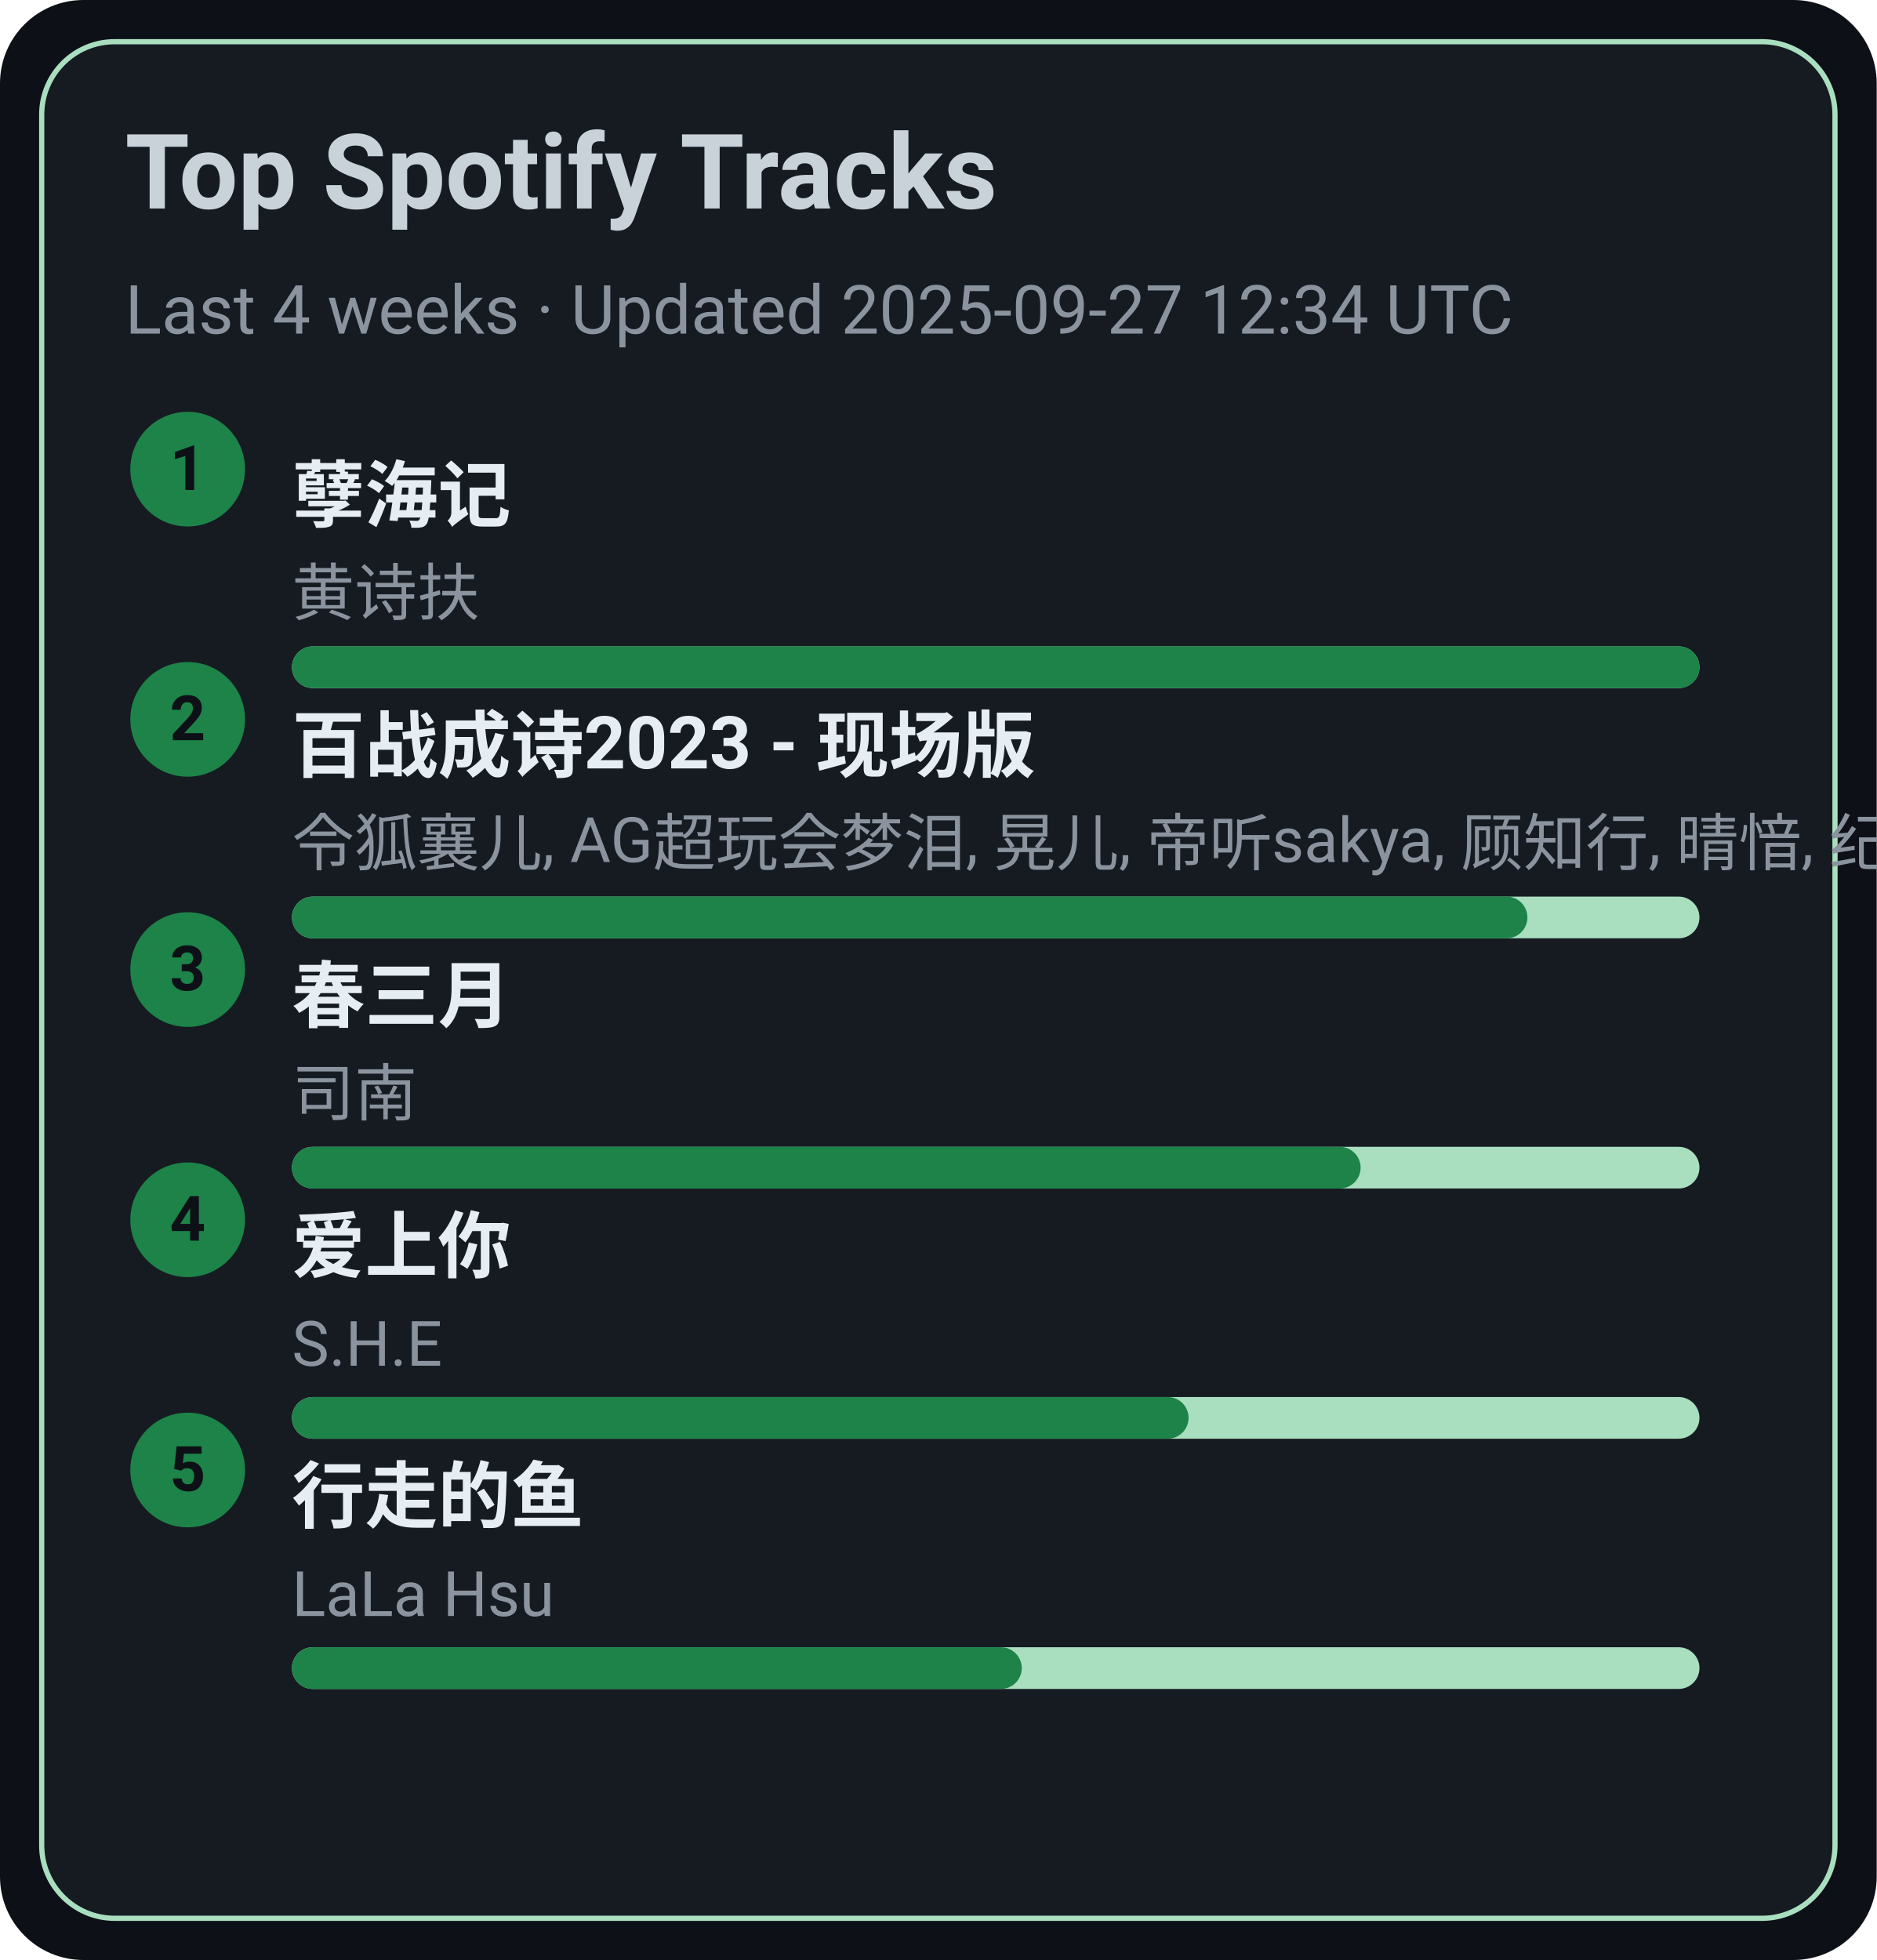
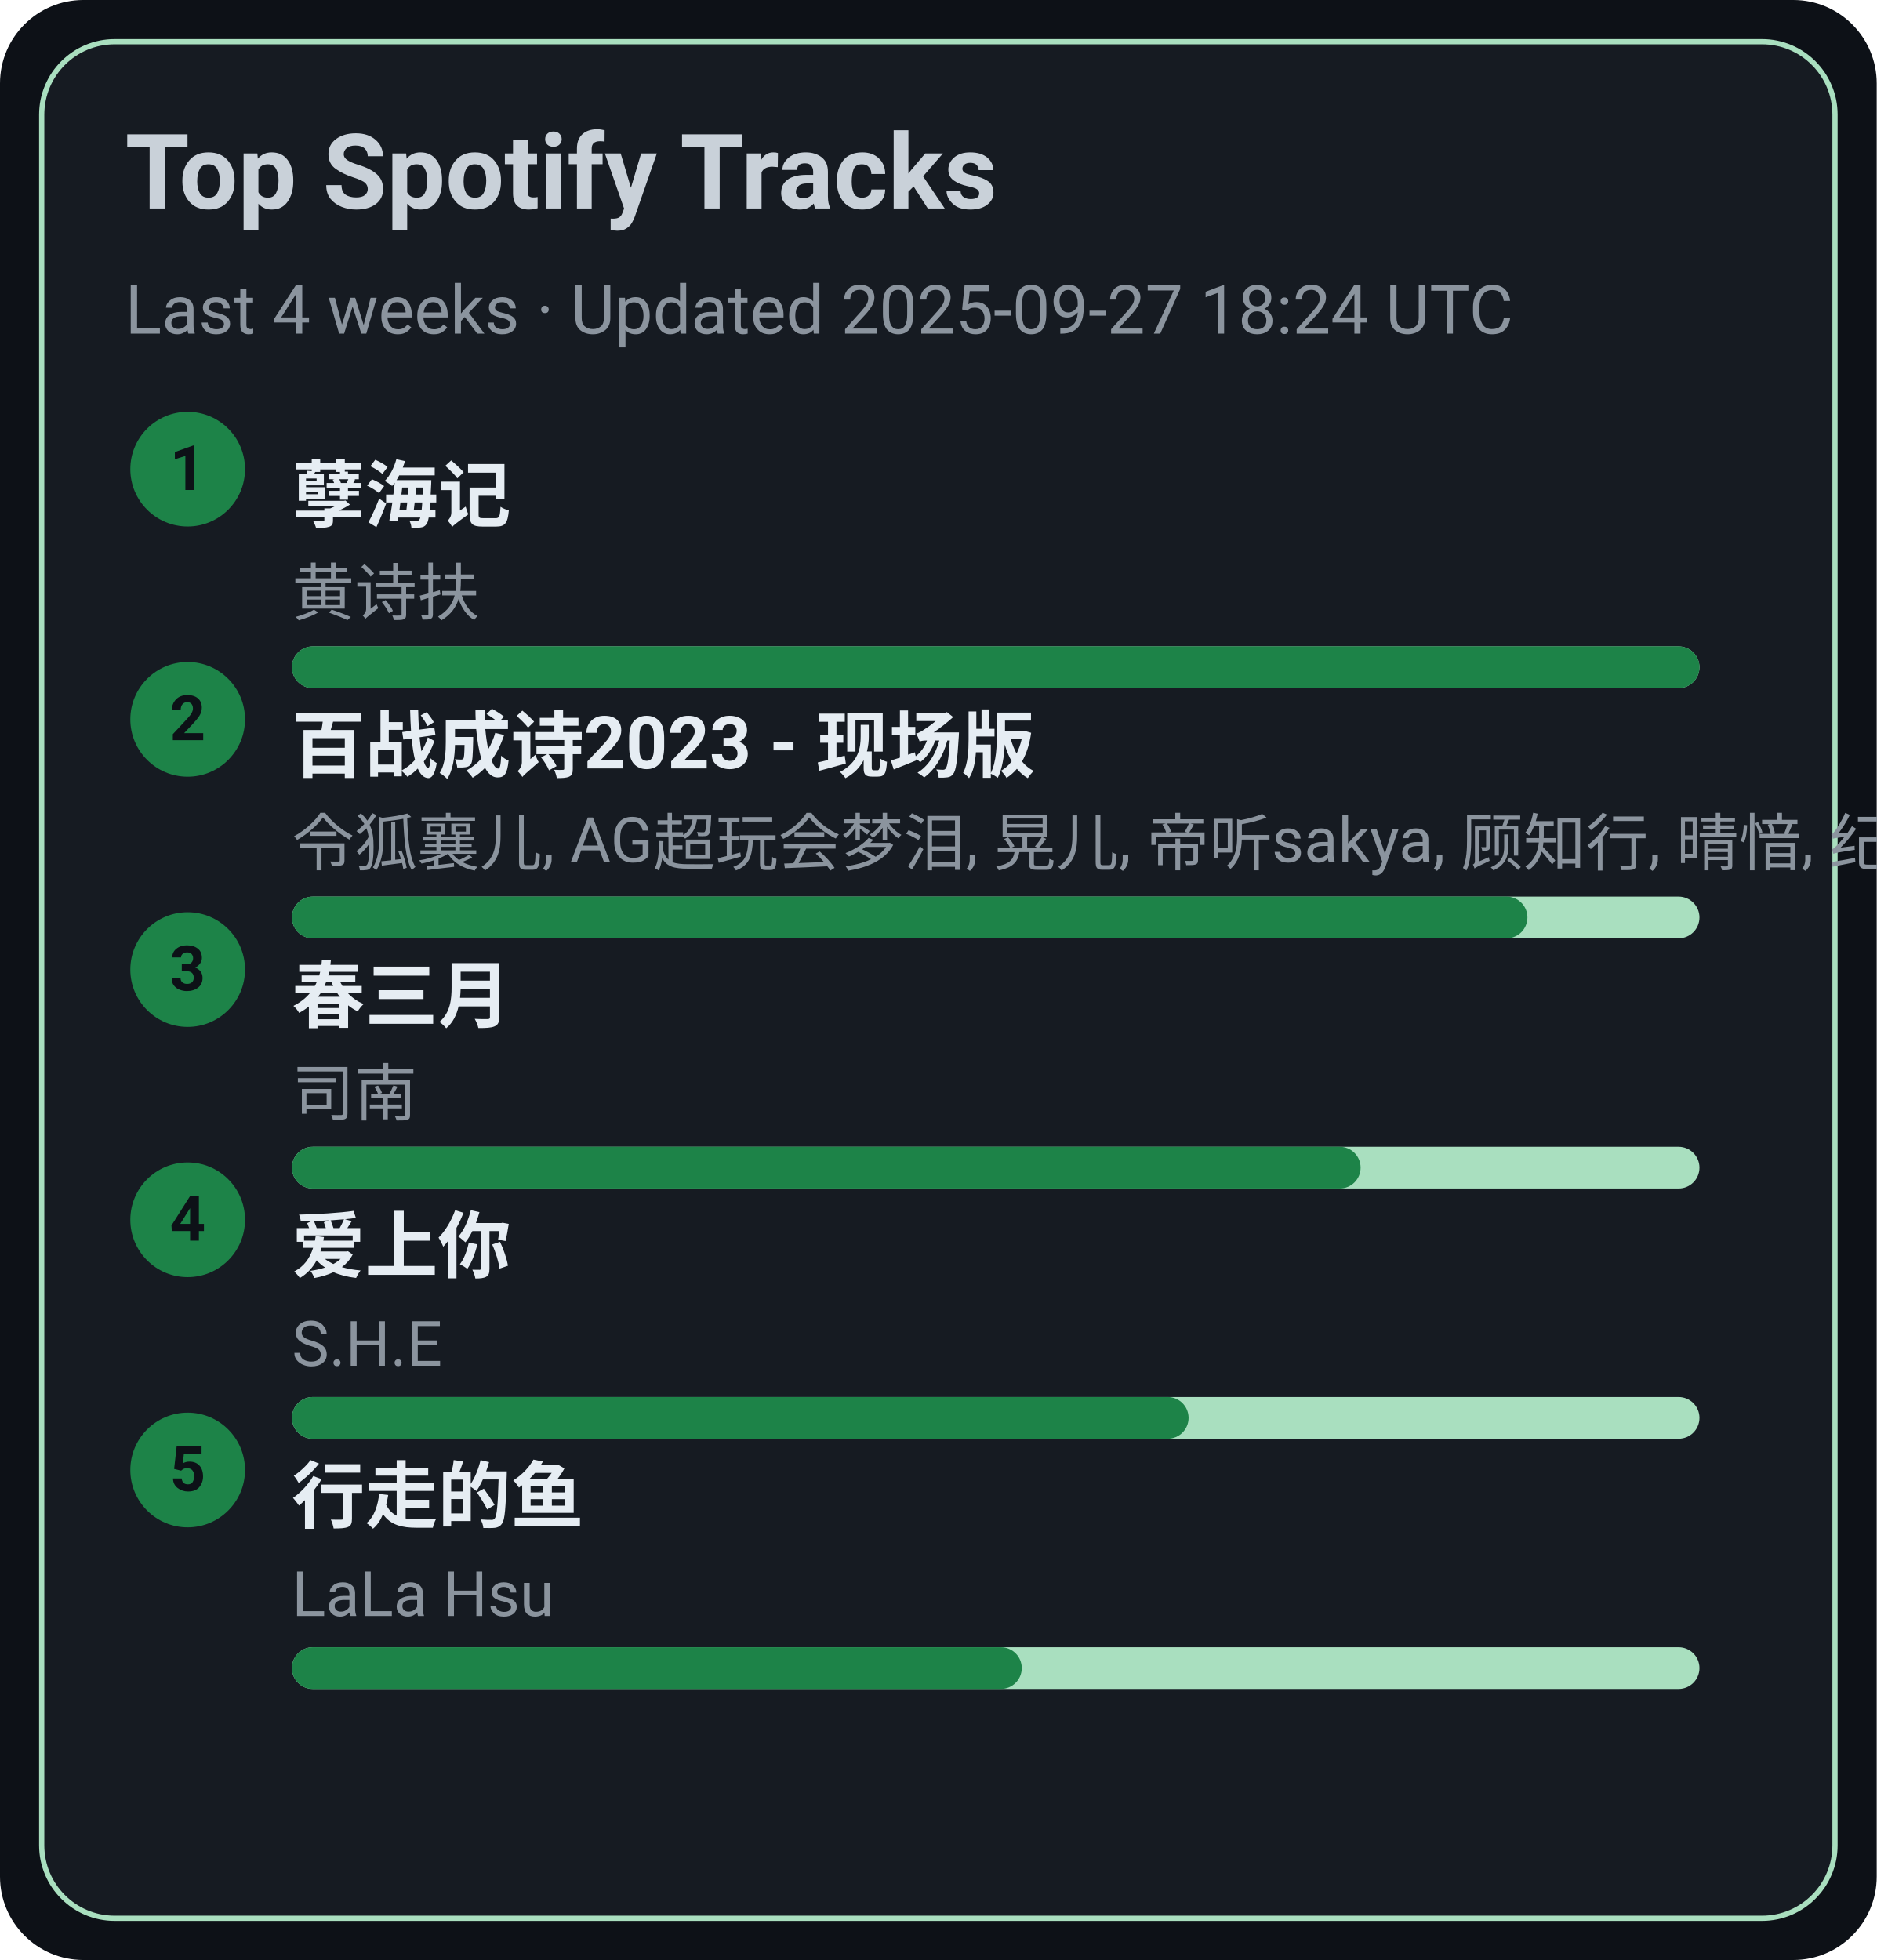
<svg xmlns="http://www.w3.org/2000/svg" width="360" height="376" viewBox="0 0 360 376">
  <style>text{font-family:-apple-system,BlinkMacSystemFont,Segoe UI,Roboto,Ubuntu,Helvetica Neue,Arial,Noto Sans,sans-serif}</style>
  <rect width="360" height="376" rx="16" fill="#0d1117" />
  <rect x="8" y="8" width="344" height="360" rx="14" fill="#161b22" stroke="#A9DFBF" />
  <text x="24" y="40" font-size="20" fill="#c9d1d9" font-weight="600">Top Spotify Tracks</text>
-   <text x="24" y="64" font-size="13" fill="#8b949e">Last 4 weeks · Updated 2025-09-27 12:34 UTC</text>
+   <text x="24" y="64" font-size="13" fill="#8b949e">Last 4 weeks · Updated 2025-09-27 18:24 UTC</text>
  <circle cx="36" cy="90" r="11" fill="#1D8348" />
  <text x="36" y="94" text-anchor="middle" font-size="12" fill="#0d1117" font-weight="700">1</text>
  <a href="https://open.spotify.com/track/3eIovUMhirNN6btJbpzNqD" target="_blank" rel="noopener noreferrer">
    <text x="56" y="100" font-size="14" fill="#e6edf3" font-weight="600">孽海记</text>
  </a>
  <text x="56" y="118" font-size="12" fill="#8b949e">黄诗扶</text>
  <rect x="56" y="124" width="270" height="8" rx="4" fill="#A9DFBF" />
  <rect x="56" y="124" width="270" height="8" rx="4" fill="#1D8348" />
  <circle cx="36" cy="138" r="11" fill="#1D8348" />
  <text x="36" y="142" text-anchor="middle" font-size="12" fill="#0d1117" font-weight="700">2</text>
  <a href="https://open.spotify.com/track/2gttnS8fWnDwziLFt2TLEi" target="_blank" rel="noopener noreferrer">
    <text x="56" y="148" font-size="14" fill="#e6edf3" font-weight="600">百战成诗2023 - 现场版</text>
  </a>
  <text x="56" y="166" font-size="12" fill="#8b949e">令狐襄儿, AG超玩会梦泪, 晃儿, 帝听sakya, 顾知行, 晴愔, 纪粹希, 于冬然, 呦猫UNEKO</text>
  <rect x="56" y="172" width="270" height="8" rx="4" fill="#A9DFBF" />
  <rect x="56" y="172" width="237" height="8" rx="4" fill="#1D8348" />
  <circle cx="36" cy="186" r="11" fill="#1D8348" />
  <text x="36" y="190" text-anchor="middle" font-size="12" fill="#0d1117" font-weight="700">3</text>
  <a href="https://open.spotify.com/track/5A9BOP4WTk2UayDlMb8w98" target="_blank" rel="noopener noreferrer">
    <text x="56" y="196" font-size="14" fill="#e6edf3" font-weight="600">春三月</text>
  </a>
  <text x="56" y="214" font-size="12" fill="#8b949e">司南</text>
  <rect x="56" y="220" width="270" height="8" rx="4" fill="#A9DFBF" />
  <rect x="56" y="220" width="205" height="8" rx="4" fill="#1D8348" />
  <circle cx="36" cy="234" r="11" fill="#1D8348" />
  <text x="36" y="238" text-anchor="middle" font-size="12" fill="#0d1117" font-weight="700">4</text>
  <a href="https://open.spotify.com/track/4hcNpo1rtbzyNswsM5byTf" target="_blank" rel="noopener noreferrer">
    <text x="56" y="244" font-size="14" fill="#e6edf3" font-weight="600">爱上你</text>
  </a>
  <text x="56" y="262" font-size="12" fill="#8b949e">S.H.E</text>
  <rect x="56" y="268" width="270" height="8" rx="4" fill="#A9DFBF" />
  <rect x="56" y="268" width="172" height="8" rx="4" fill="#1D8348" />
  <circle cx="36" cy="282" r="11" fill="#1D8348" />
  <text x="36" y="286" text-anchor="middle" font-size="12" fill="#0d1117" font-weight="700">5</text>
  <a href="https://open.spotify.com/track/5tGyQ1cWTaHBfZSHWr8AZb" target="_blank" rel="noopener noreferrer">
    <text x="56" y="292" font-size="14" fill="#e6edf3" font-weight="600">行走的鱼</text>
  </a>
  <text x="56" y="310" font-size="12" fill="#8b949e">LaLa Hsu</text>
  <rect x="56" y="316" width="270" height="8" rx="4" fill="#A9DFBF" />
  <rect x="56" y="316" width="140" height="8" rx="4" fill="#1D8348" />
</svg>
